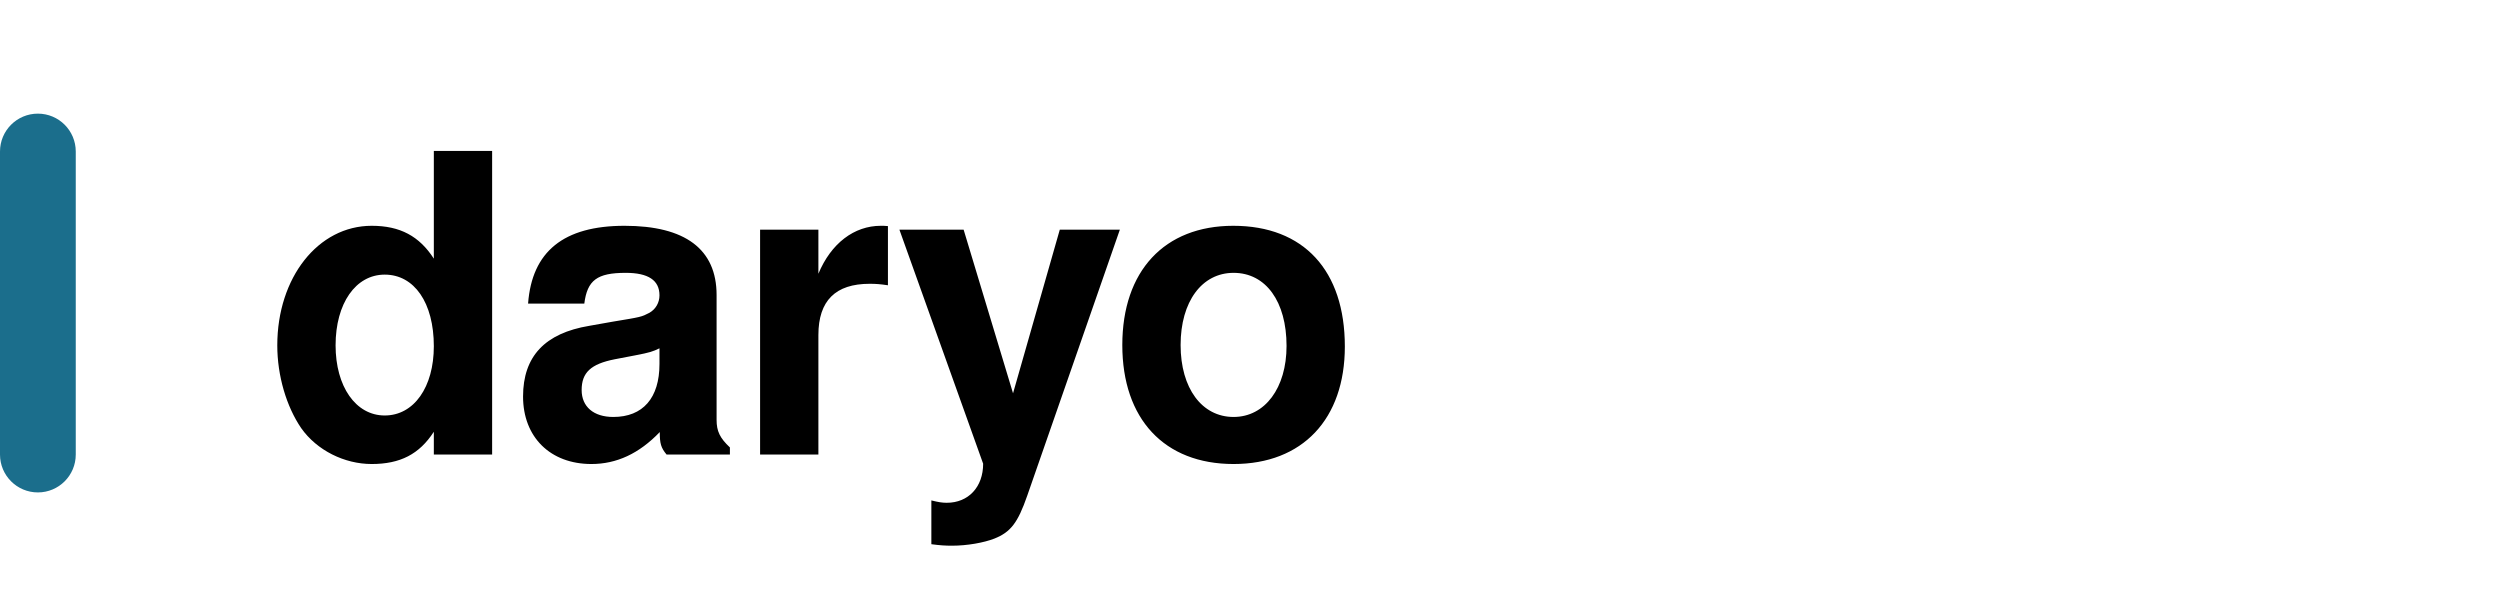
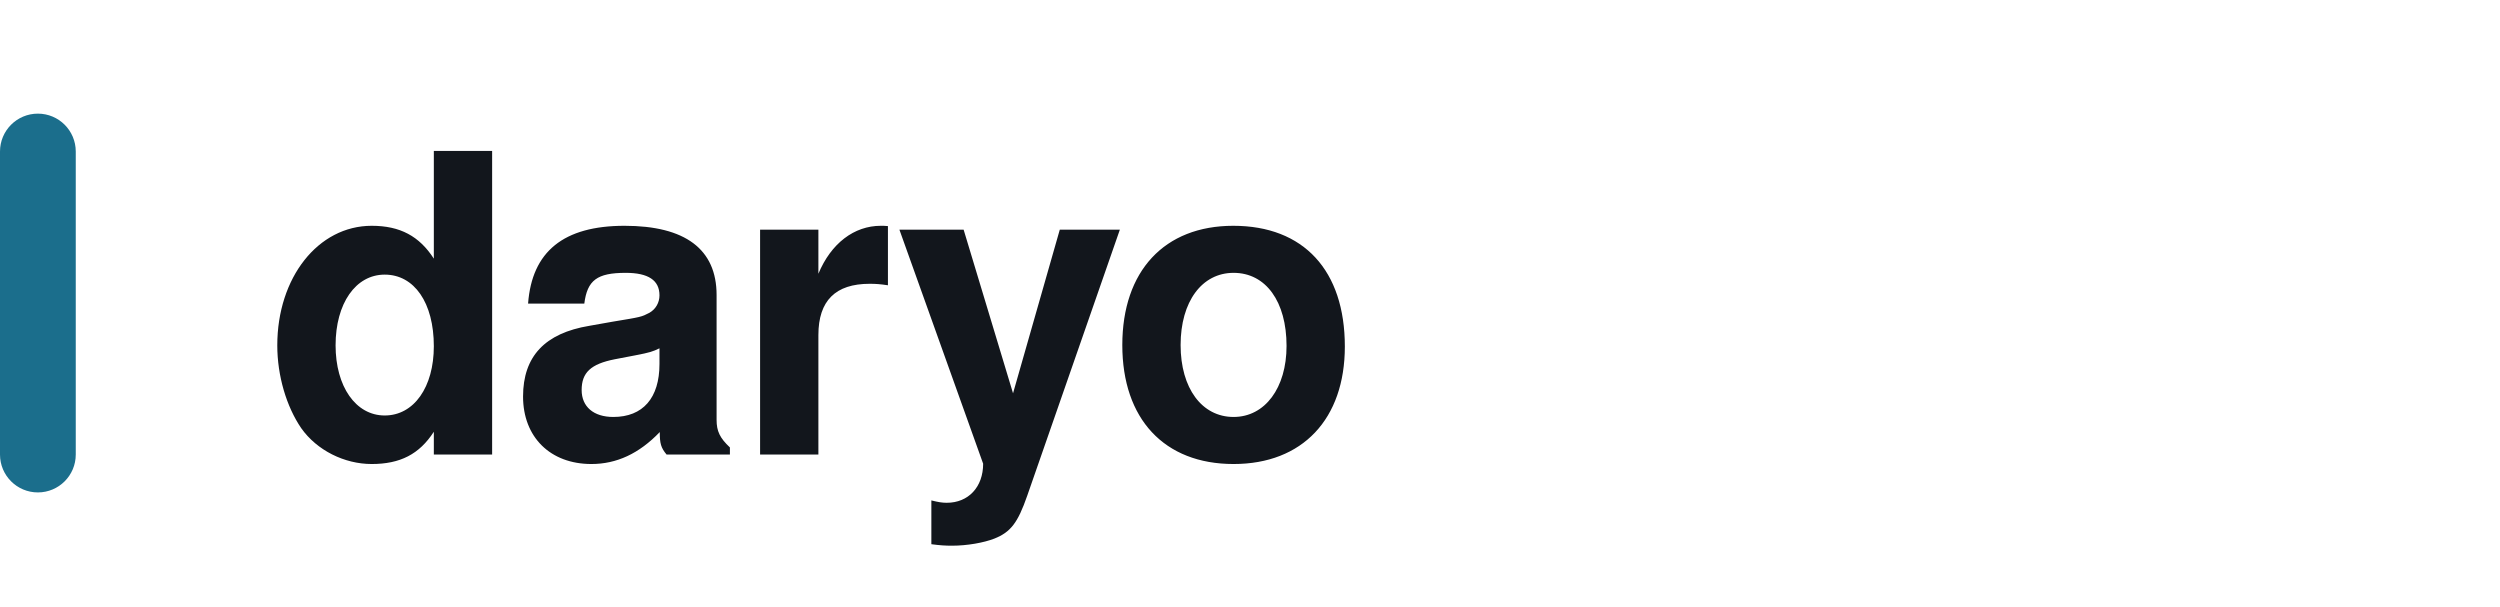
<svg xmlns="http://www.w3.org/2000/svg" viewBox="0 0 132 32" role="img" aria-label="daryo">
+   <style>
+     .txt { fill: #12161C; }
+     @media (prefers-color-scheme: dark) { .txt { fill: #E8E8E4; } }
+   </style>
  <rect x="0" y="6" width="4" height="20" rx="2" fill="#1B6E8C" />
-   <text x="14" y="24" font-family="Helvetica Neue, Helvetica, Arial, sans-serif" font-size="22" font-weight="650" letter-spacing="-0.5" fill="currentColor">daryo</text>
+   <text class="txt" x="14" y="24" font-family="Helvetica Neue, Helvetica, Arial, sans-serif" font-size="22" font-weight="650" letter-spacing="-0.5">daryo</text>
</svg>
